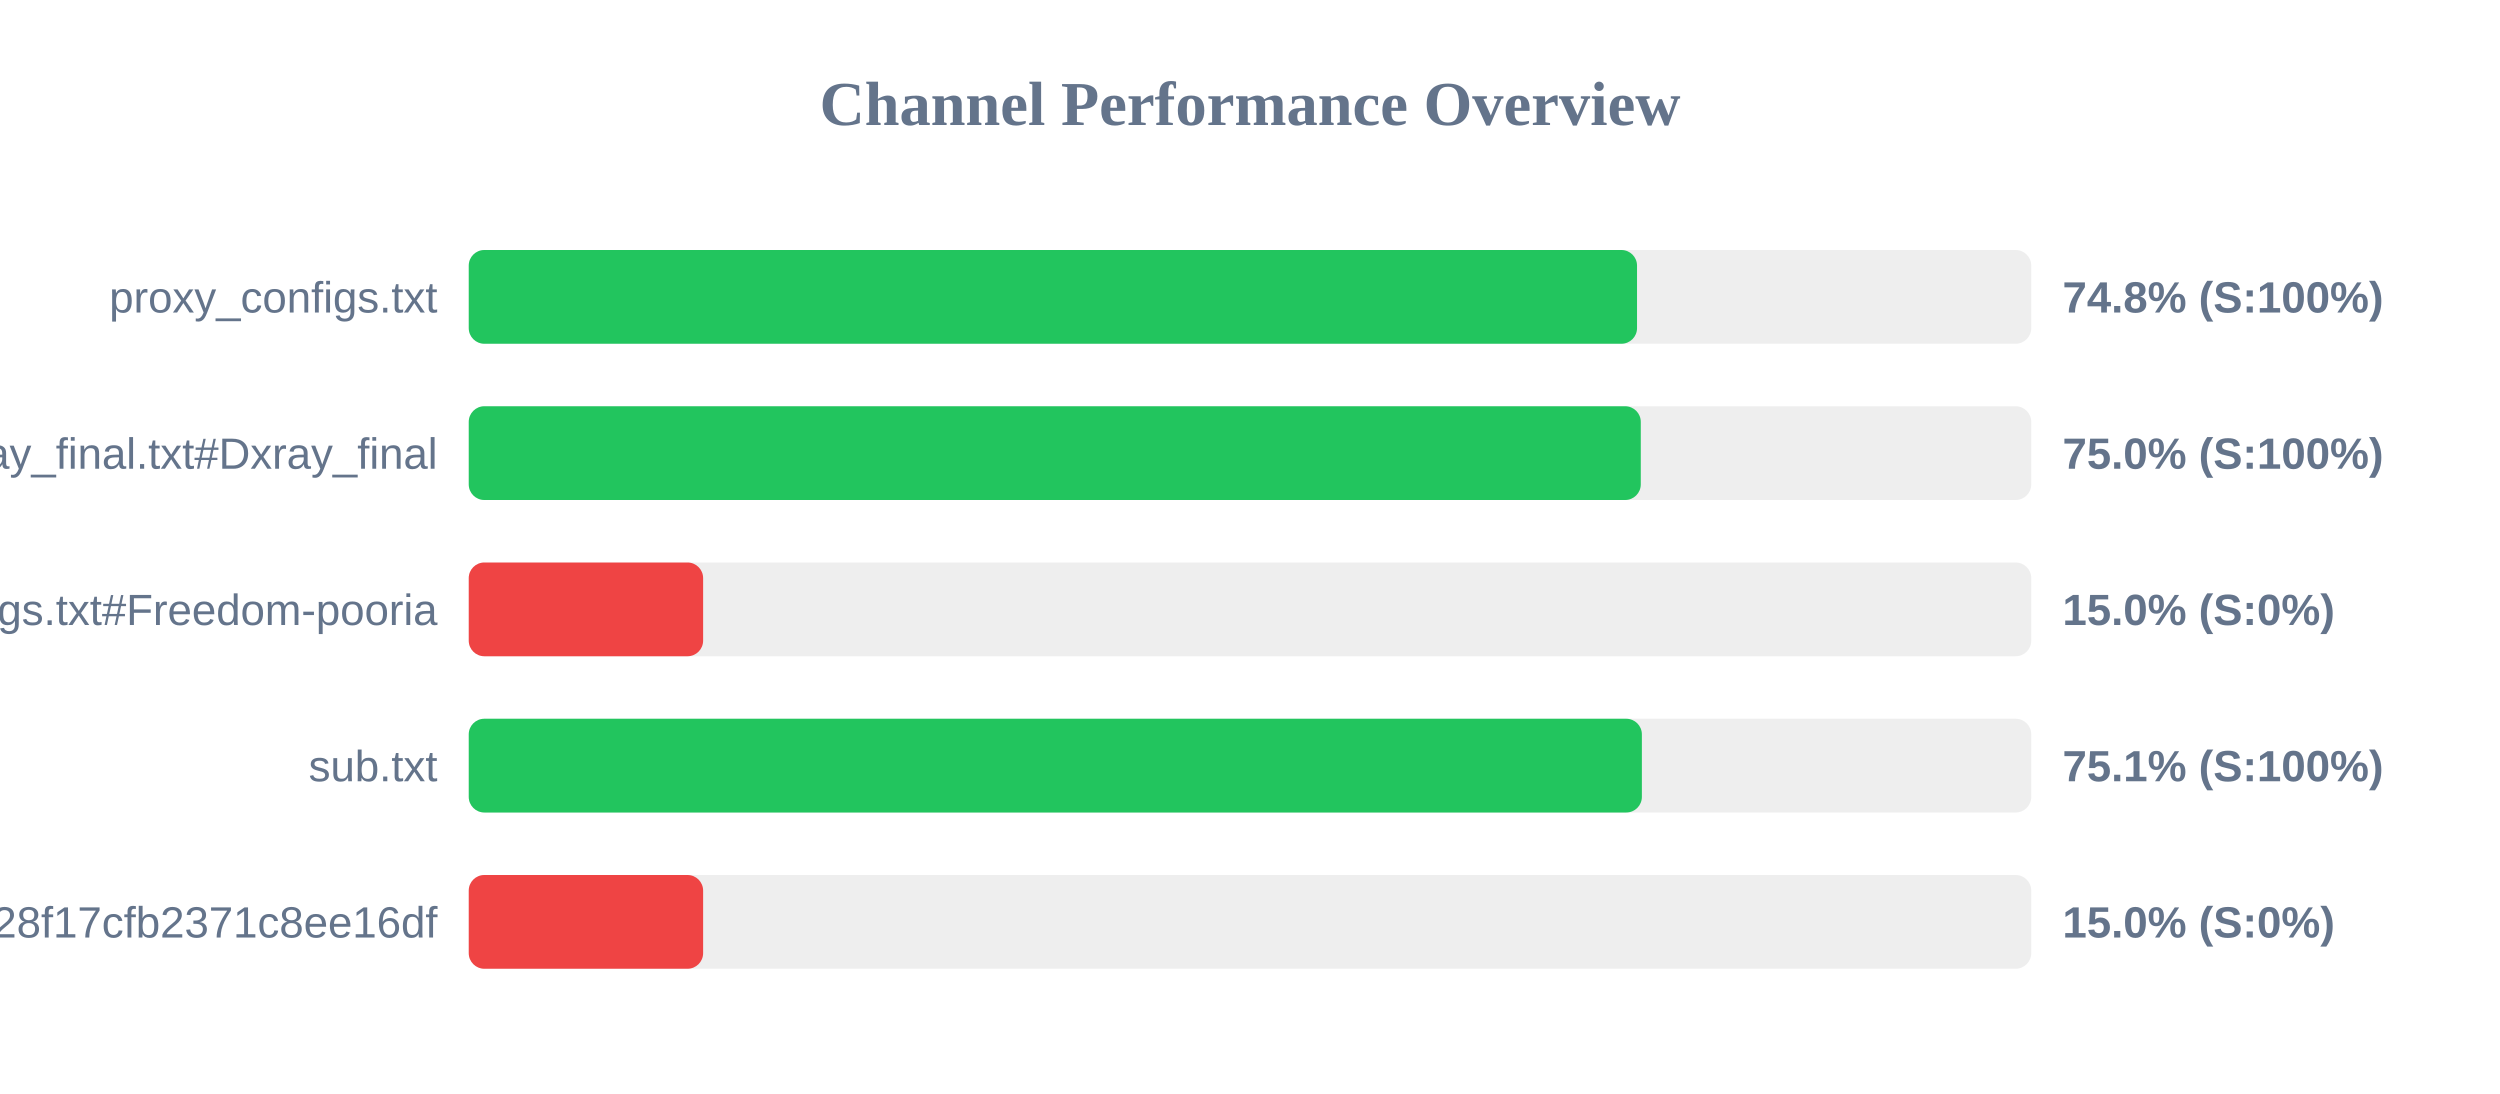
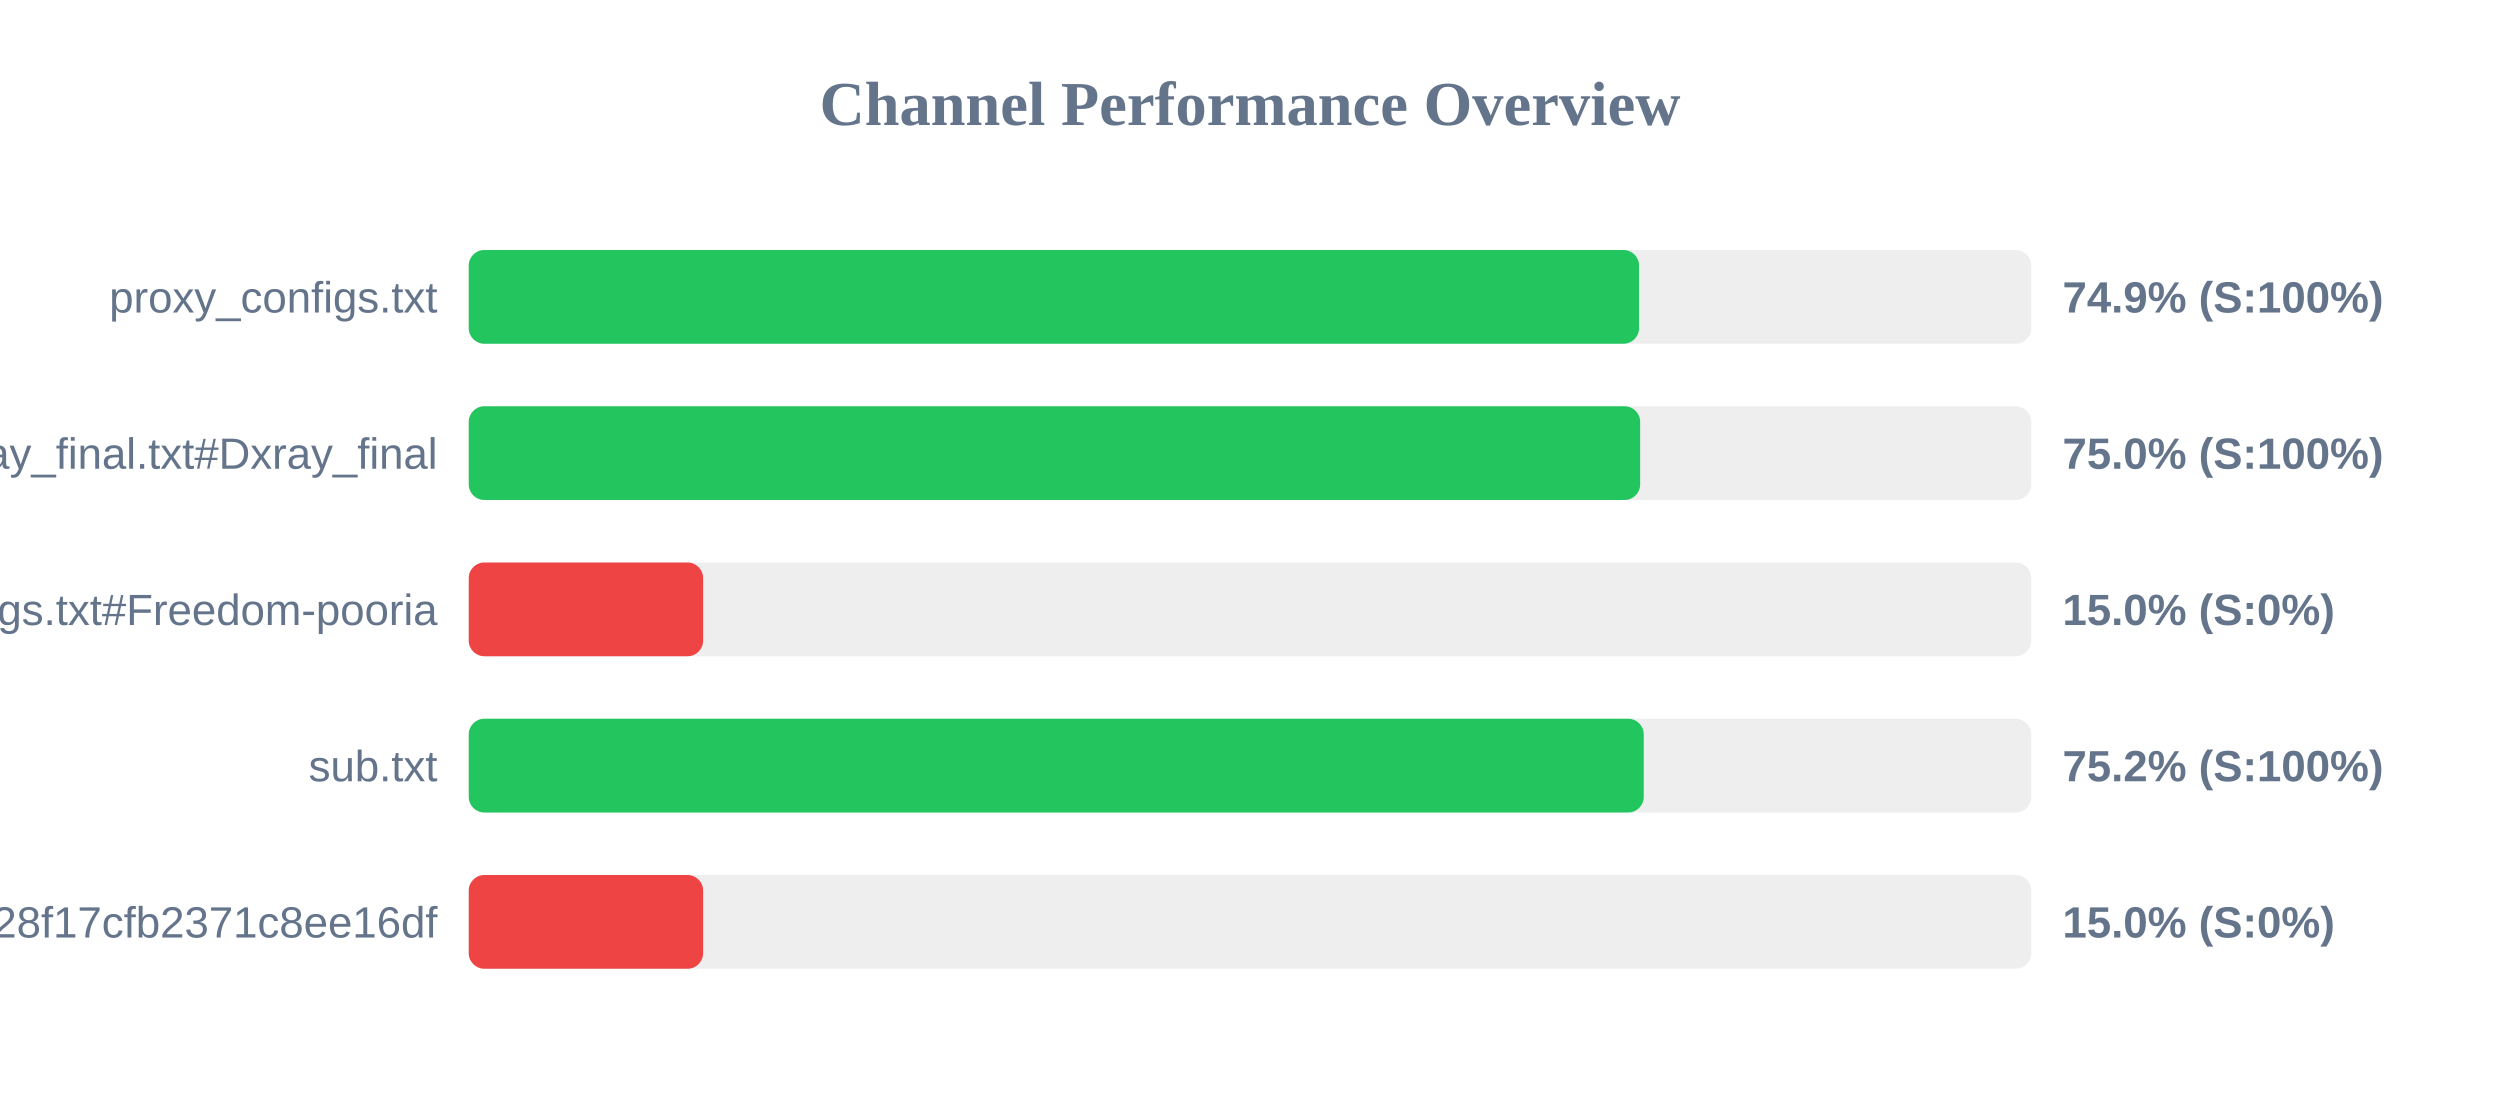
<svg xmlns="http://www.w3.org/2000/svg" width="800" height="350" version="1.1">
  <style>
        .row { font: 14px Arial; fill: #64748b; }
        .score { font: bold 14px Arial; fill: #64748b; }
    </style>
  <text x="400" y="40" text-anchor="middle" font-size="20px" font-weight="bold" fill="#64748b">Channel Performance Overview</text>
  <rect x="150" y="80" width="500" height="30" fill="#eee" rx="5" />
-   <rect x="150" y="80" width="373.85" height="30" fill="#22c55e" rx="5" />
+   <rect x="150" y="80" width="374.5" height="30" fill="#22c55e" rx="5" />
  <text x="140" y="100" text-anchor="end" class="row">proxy_configs.txt</text>
-   <text x="660" y="100" text-anchor="start" class="score">74.8% (S:100%)</text>
+   <text x="660" y="100" text-anchor="start" class="score">74.9% (S:100%)</text>
  <rect x="150" y="130" width="500" height="30" fill="#eee" rx="5" />
-   <rect x="150" y="130" width="375.05" height="30" fill="#22c55e" rx="5" />
+   <rect x="150" y="130" width="374.85" height="30" fill="#22c55e" rx="5" />
  <text x="140" y="150" text-anchor="end" class="row">xray_final.txt#Dxray_final</text>
  <text x="660" y="150" text-anchor="start" class="score">75.0% (S:100%)</text>
  <rect x="150" y="180" width="500" height="30" fill="#eee" rx="5" />
  <rect x="150" y="180" width="75.0" height="30" fill="#ef4444" rx="5" />
  <text x="140" y="200" text-anchor="end" class="row">v2ray_configs.txt#Freedom-pooria</text>
  <text x="660" y="200" text-anchor="start" class="score">15.0% (S:0%)</text>
  <rect x="150" y="230" width="500" height="30" fill="#eee" rx="5" />
-   <rect x="150" y="230" width="375.4" height="30" fill="#22c55e" rx="5" />
+   <rect x="150" y="230" width="376.0" height="30" fill="#22c55e" rx="5" />
  <text x="140" y="250" text-anchor="end" class="row">sub.txt</text>
-   <text x="660" y="250" text-anchor="start" class="score">75.1% (S:100%)</text>
+   <text x="660" y="250" text-anchor="start" class="score">75.2% (S:100%)</text>
  <rect x="150" y="280" width="500" height="30" fill="#eee" rx="5" />
  <rect x="150" y="280" width="75.0" height="30" fill="#ef4444" rx="5" />
  <text x="140" y="300" text-anchor="end" class="row">?token=fedfed7b41b828f17cfb2371c8ee16df</text>
  <text x="660" y="300" text-anchor="start" class="score">15.0% (S:0%)</text>
</svg>
